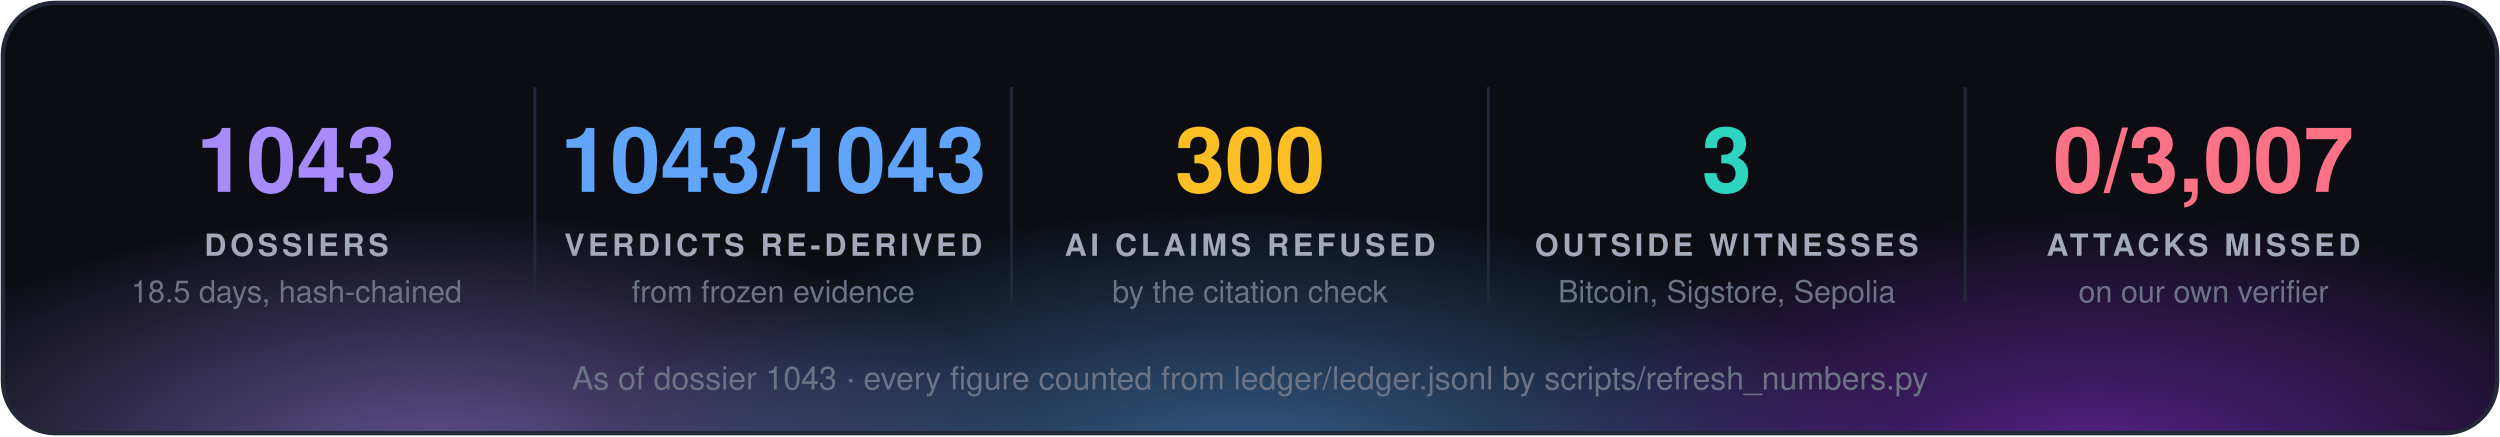
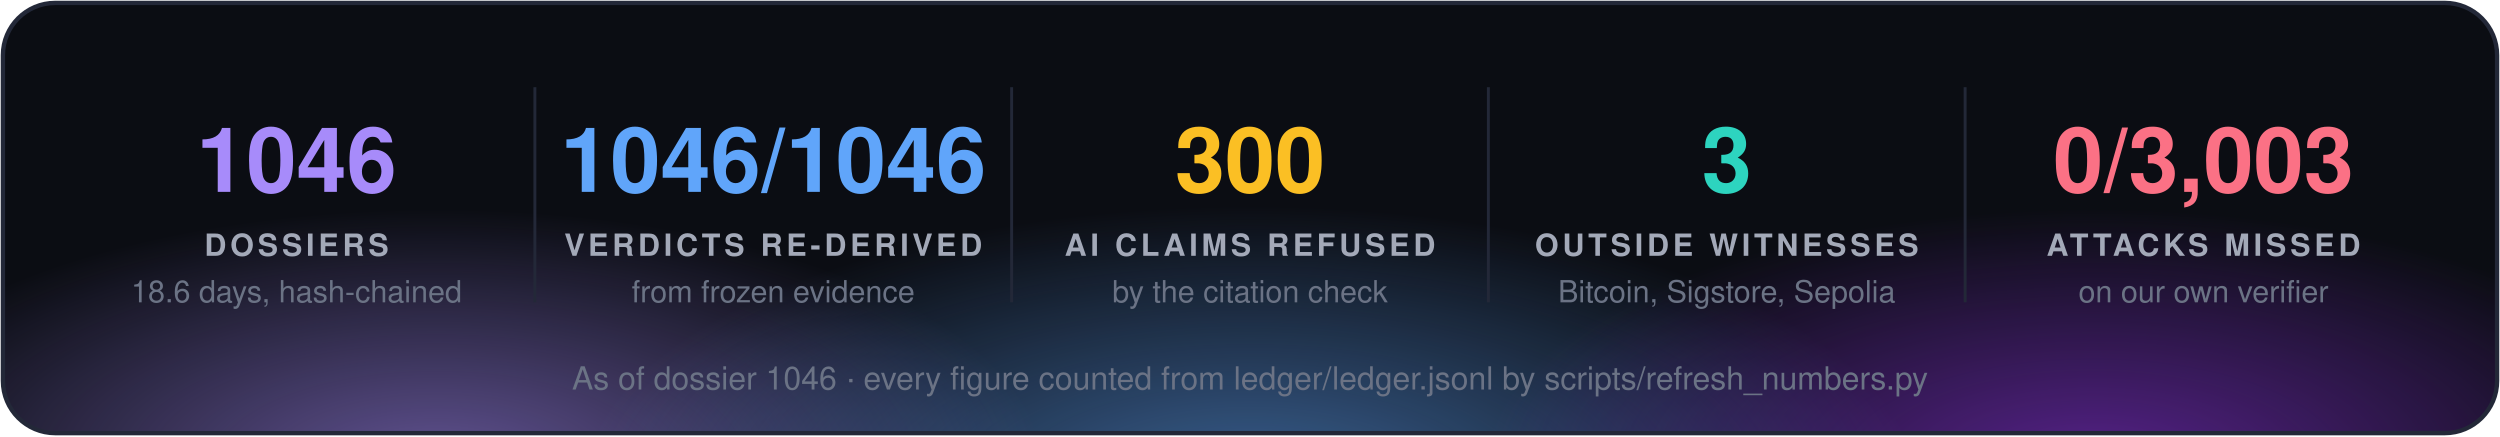
<svg xmlns="http://www.w3.org/2000/svg" width="860" height="150" viewBox="0 0 860 150" font-family="'Segoe UI', 'Helvetica Neue', Helvetica, Arial, sans-serif">
  <defs>
    <radialGradient id="g0" cx="50%" cy="50%" r="50%">
      <stop offset="0" stop-color="#a78bfa" stop-opacity="0.55" />
      <stop offset="1" stop-color="#a78bfa" stop-opacity="0" />
    </radialGradient>
    <radialGradient id="g1" cx="50%" cy="50%" r="50%">
      <stop offset="0" stop-color="#60a5fa" stop-opacity="0.55" />
      <stop offset="1" stop-color="#60a5fa" stop-opacity="0" />
    </radialGradient>
    <radialGradient id="g2" cx="50%" cy="50%" r="50%">
      <stop offset="0" stop-color="#9333ea" stop-opacity="0.55" />
      <stop offset="1" stop-color="#9333ea" stop-opacity="0" />
    </radialGradient>
    <clipPath id="panel">
      <rect x="1" y="1" width="858" height="148" rx="18" />
    </clipPath>
  </defs>
  <rect x="1" y="1" width="858" height="148" rx="18" fill="#0b0d13" />
  <g clip-path="url(#panel)">
    <ellipse cx="150" cy="160" rx="210" ry="88" fill="url(#g0)" />
    <ellipse cx="430" cy="168" rx="230" ry="97" fill="url(#g1)" />
    <ellipse cx="720" cy="160" rx="210" ry="88" fill="url(#g2)" />
  </g>
  <rect x="1" y="1" width="858" height="148" rx="18" fill="none" stroke="#232838" stroke-width="1.5" />
-   <text x="102.0" y="66" fill="#a78bfa" font-size="31" font-weight="700" text-anchor="middle">1043</text>
+   <text x="102.0" y="66" fill="#a78bfa" font-size="31" font-weight="700" text-anchor="middle">1046</text>
  <text x="102.0" y="88" fill="#a3a9b8" font-size="10.5" font-weight="700" letter-spacing="1.3" text-anchor="middle">DOSSIERS</text>
-   <text x="102.0" y="104" fill="#6b7385" font-size="10.5" text-anchor="middle">18.5 days, hash-chained</text>
+   <text x="102.0" y="104" fill="#6b7385" font-size="10.5" text-anchor="middle">18.6 days, hash-chained</text>
  <line x1="184.0" y1="30" x2="184.0" y2="104" stroke="#232838" />
-   <text x="266.0" y="66" fill="#60a5fa" font-size="31" font-weight="700" text-anchor="middle">1043/1043</text>
+   <text x="266.0" y="66" fill="#60a5fa" font-size="31" font-weight="700" text-anchor="middle">1046/1046</text>
  <text x="266.0" y="88" fill="#a3a9b8" font-size="10.5" font-weight="700" letter-spacing="1.3" text-anchor="middle">VERDICTS RE-DERIVED</text>
  <text x="266.0" y="104" fill="#6b7385" font-size="10.5" text-anchor="middle">from frozen evidence</text>
  <line x1="348.0" y1="30" x2="348.0" y2="104" stroke="#232838" />
  <text x="430.0" y="66" fill="#fbbf24" font-size="31" font-weight="700" text-anchor="middle">300</text>
  <text x="430.0" y="88" fill="#a3a9b8" font-size="10.5" font-weight="700" letter-spacing="1.3" text-anchor="middle">AI CLAIMS REFUSED</text>
  <text x="430.0" y="104" fill="#6b7385" font-size="10.5" text-anchor="middle">by the citation check</text>
  <line x1="512.0" y1="30" x2="512.0" y2="104" stroke="#232838" />
  <text x="594.0" y="66" fill="#2dd4bf" font-size="31" font-weight="700" text-anchor="middle">3</text>
  <text x="594.0" y="88" fill="#a3a9b8" font-size="10.5" font-weight="700" letter-spacing="1.3" text-anchor="middle">OUTSIDE WITNESSES</text>
  <text x="594.0" y="104" fill="#6b7385" font-size="10.5" text-anchor="middle">Bitcoin, Sigstore, Sepolia</text>
  <line x1="676.0" y1="30" x2="676.0" y2="104" stroke="#232838" />
-   <text x="758.0" y="66" fill="#fb7185" font-size="31" font-weight="700" text-anchor="middle">0/3,007</text>
+   <text x="758.0" y="66" fill="#fb7185" font-size="31" font-weight="700" text-anchor="middle">0/3,003</text>
  <text x="758.0" y="88" fill="#a3a9b8" font-size="10.5" font-weight="700" letter-spacing="1.3" text-anchor="middle">ATTACKS MISSED</text>
  <text x="758.0" y="104" fill="#6b7385" font-size="10.5" text-anchor="middle">on our own verifier</text>
-   <text x="430.0" y="134" fill="#6b7385" font-size="11" text-anchor="middle">As of dossier 1043 · every figure counted from ledger/ledger.jsonl by scripts/refresh_numbers.py</text>
+   <text x="430.0" y="134" fill="#6b7385" font-size="11" text-anchor="middle">As of dossier 1046 · every figure counted from ledger/ledger.jsonl by scripts/refresh_numbers.py</text>
</svg>
